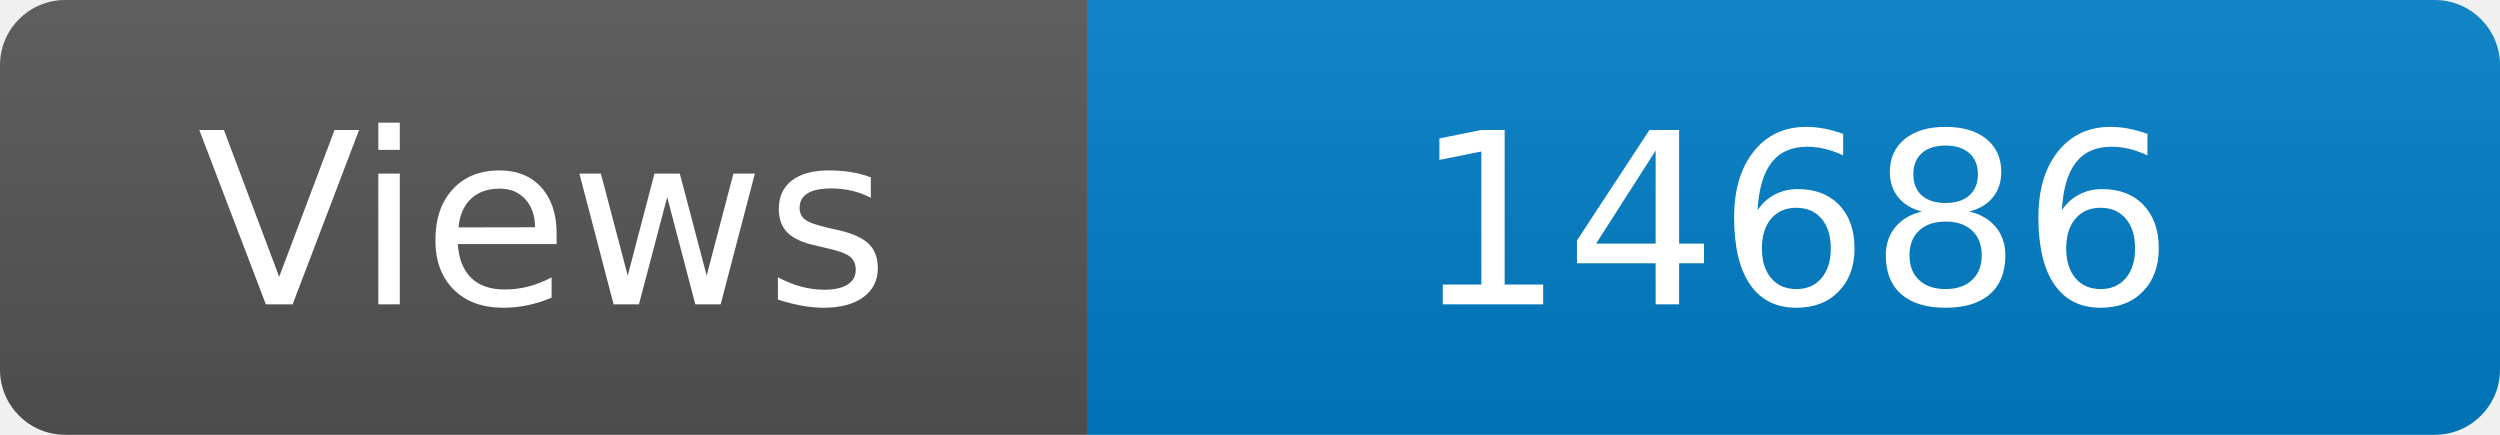
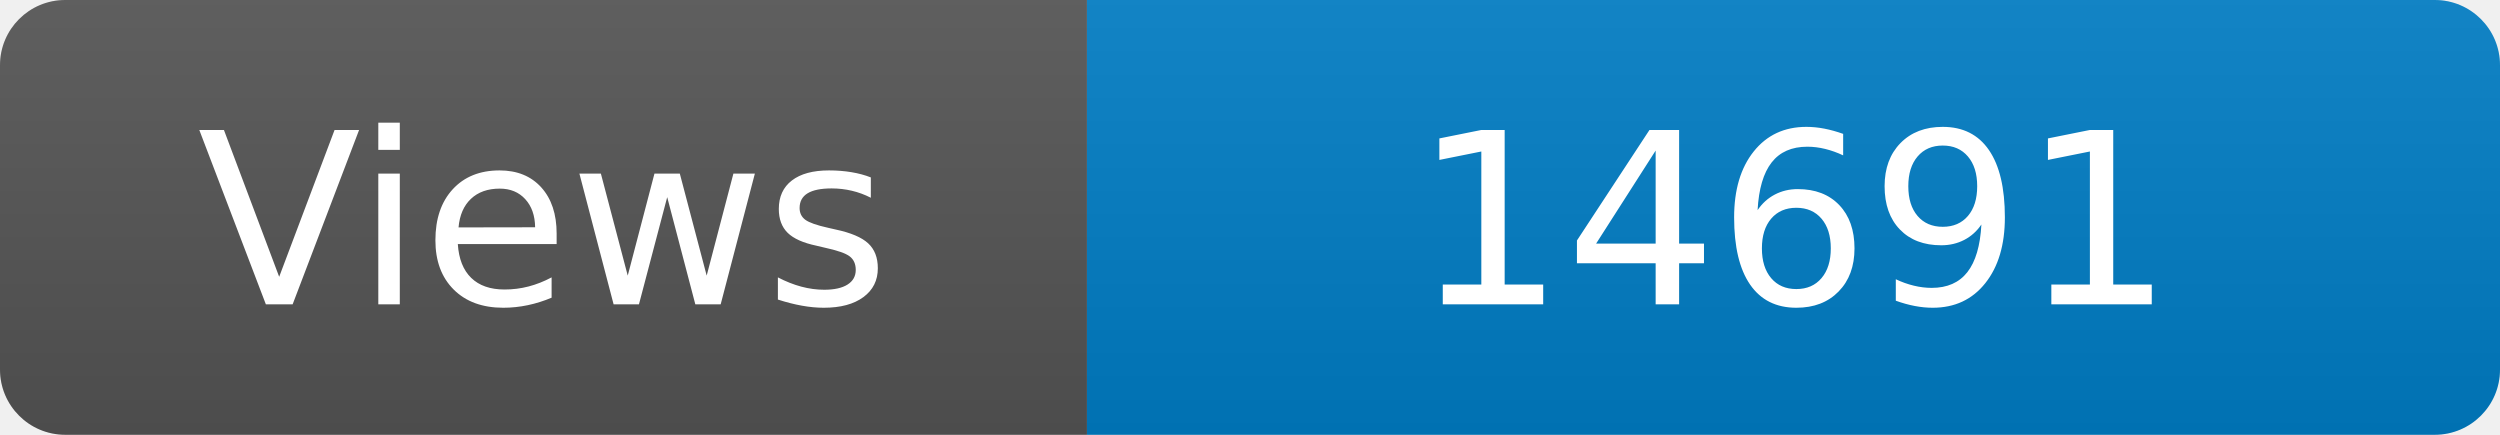
<svg xmlns="http://www.w3.org/2000/svg" width="115" height="20" role="img" aria-label="Maintained?: yes">
  <linearGradient id="s" x2="0" y2="100%">
    <stop offset="0" stop-color="#bbb" stop-opacity=".1" />
    <stop offset="1" stop-opacity=".1" />
  </linearGradient>
  <clipPath id="r">
    <rect width="115" height="20" rx="3" fill="#fff" />
  </clipPath>
  <g clip-path="url(#r)">
    <rect width="50" height="20" fill="#555" />
    <rect x="50" width="160" height="20" fill="#007ec6" />
    <rect width="115" height="20" fill="url(#s)" />
  </g>
  <g fill="#fff" text-anchor="middle" font-family="Verdana,Geneva,DejaVu Sans,sans-serif" font-size="110">
    <text x="250" y="140" transform="scale(.1)" fill="#fff">Views</text>
-     <text x="825" y="140" transform="scale(.1)" fill="#fff">14686</text>
+     <text x="825" y="140" transform="scale(.1)" fill="#fff">14691</text>
  </g>
</svg>
